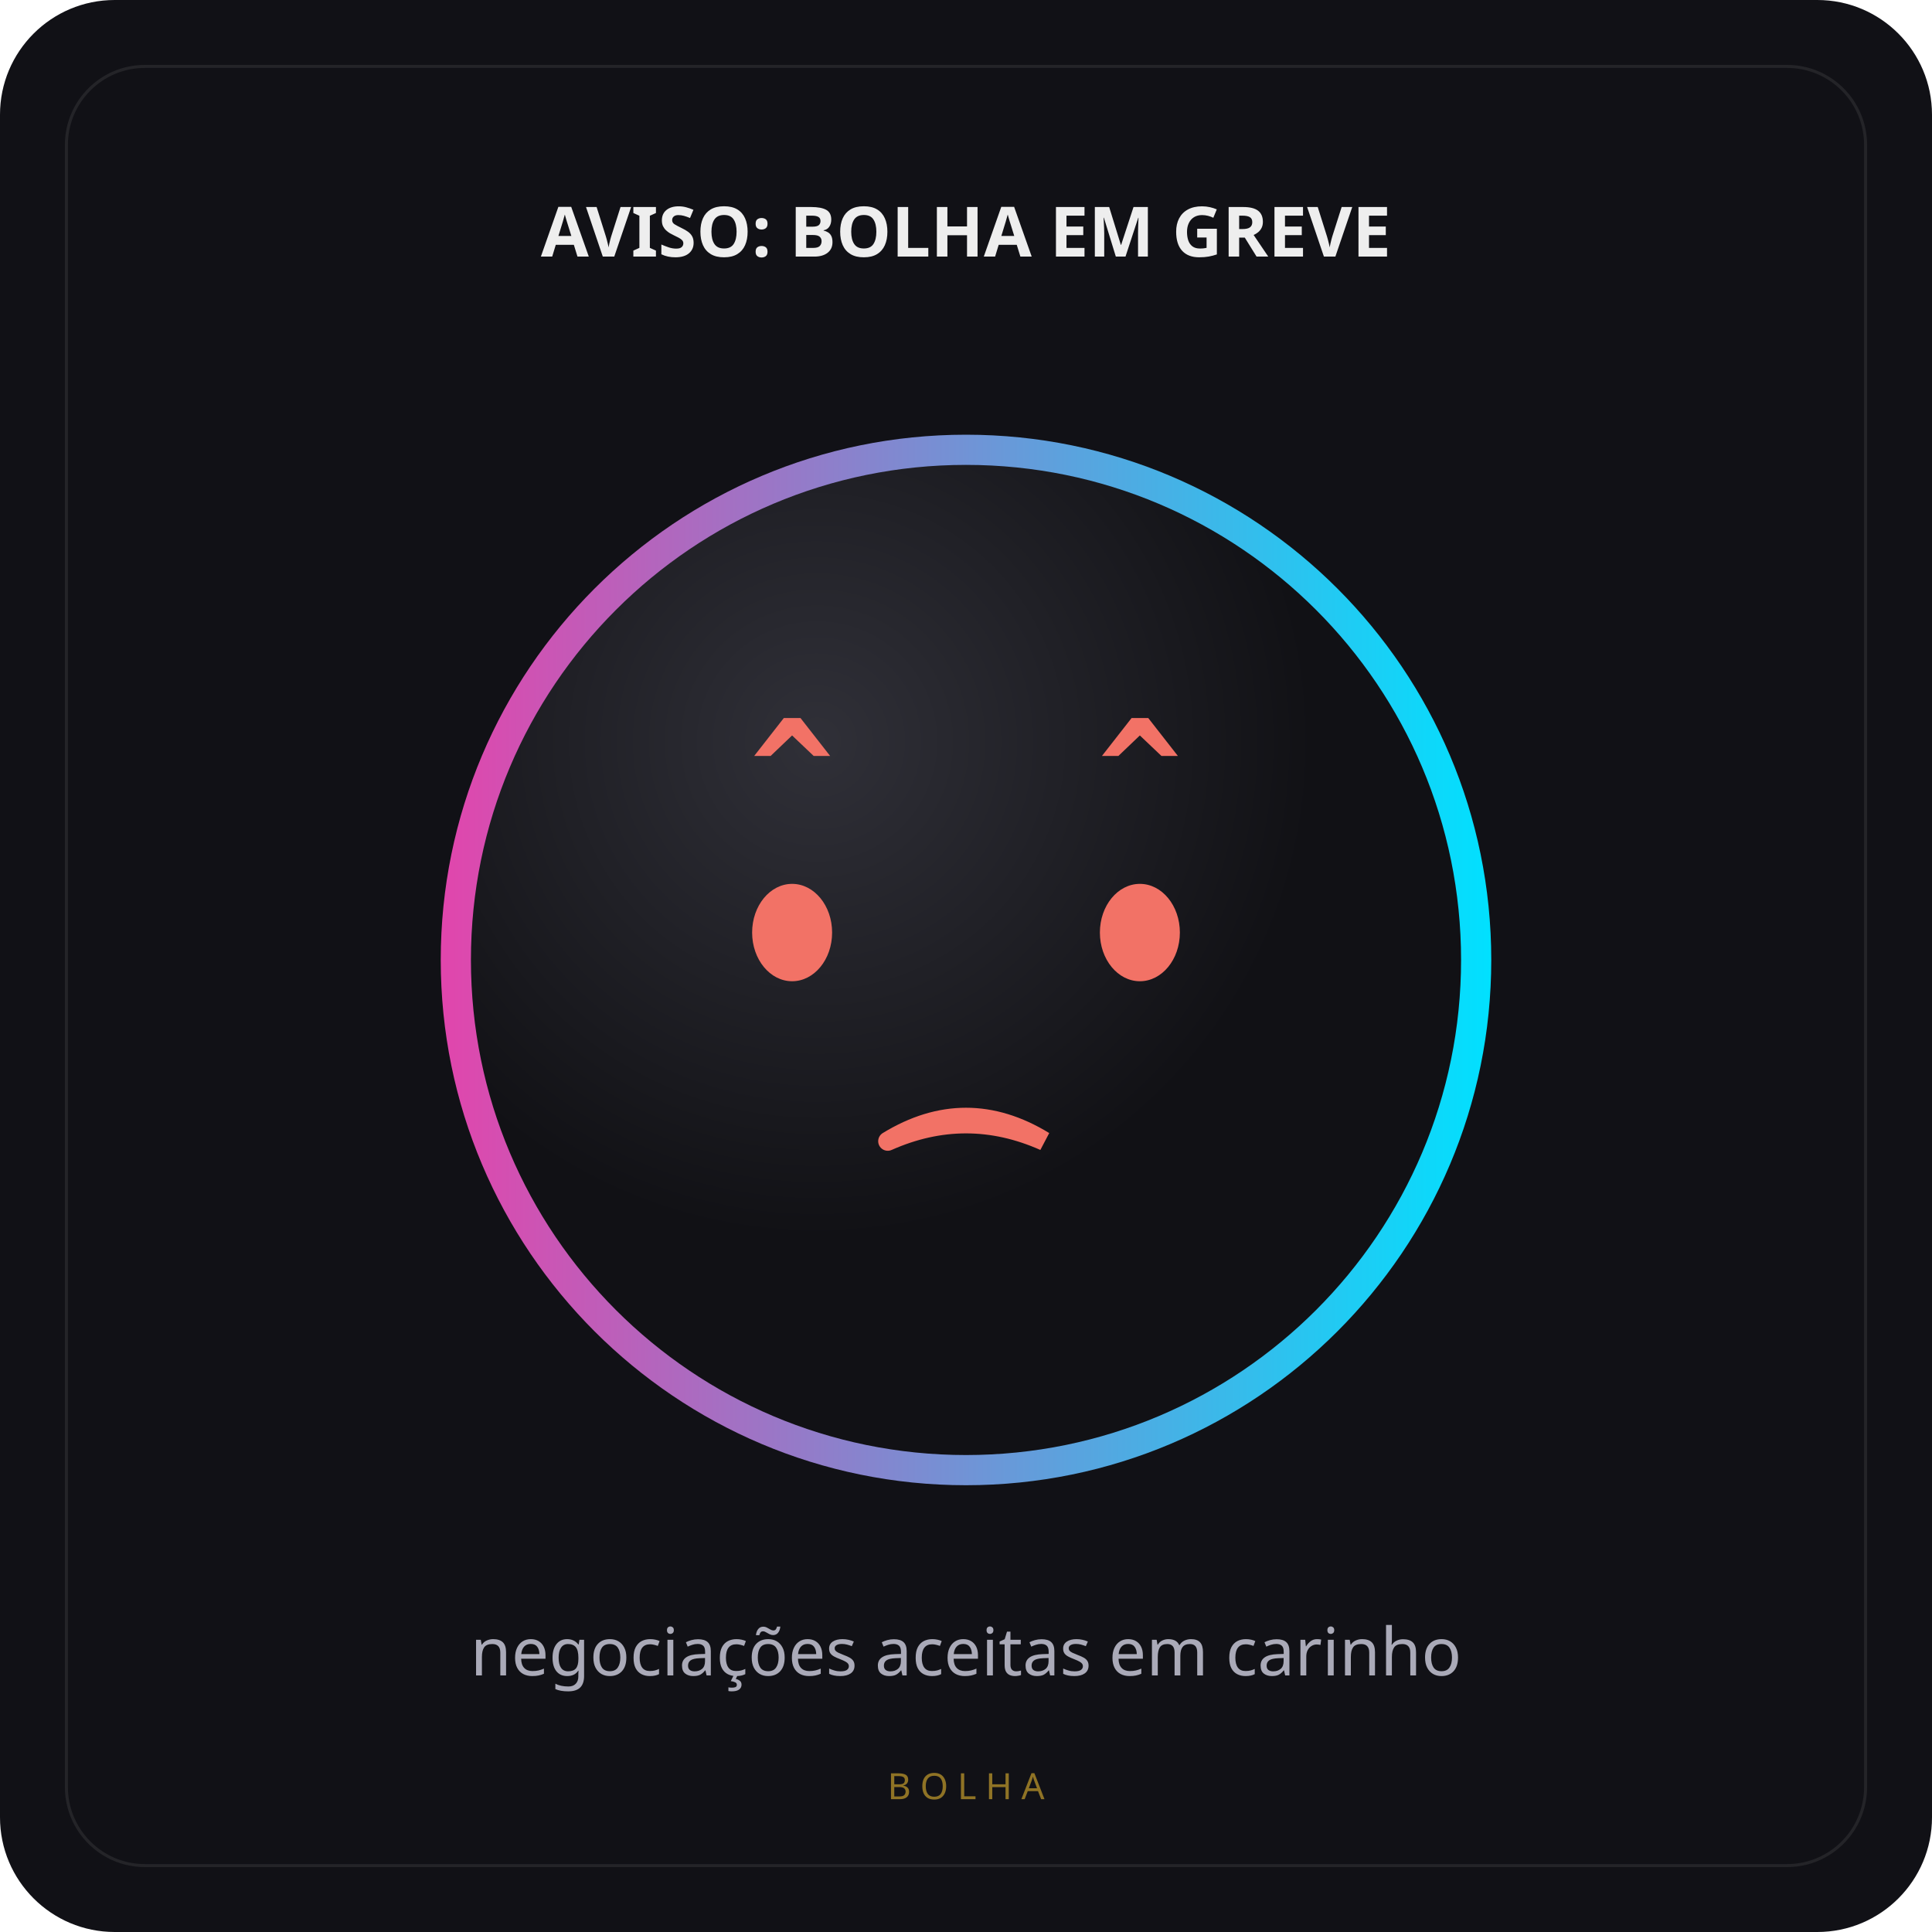
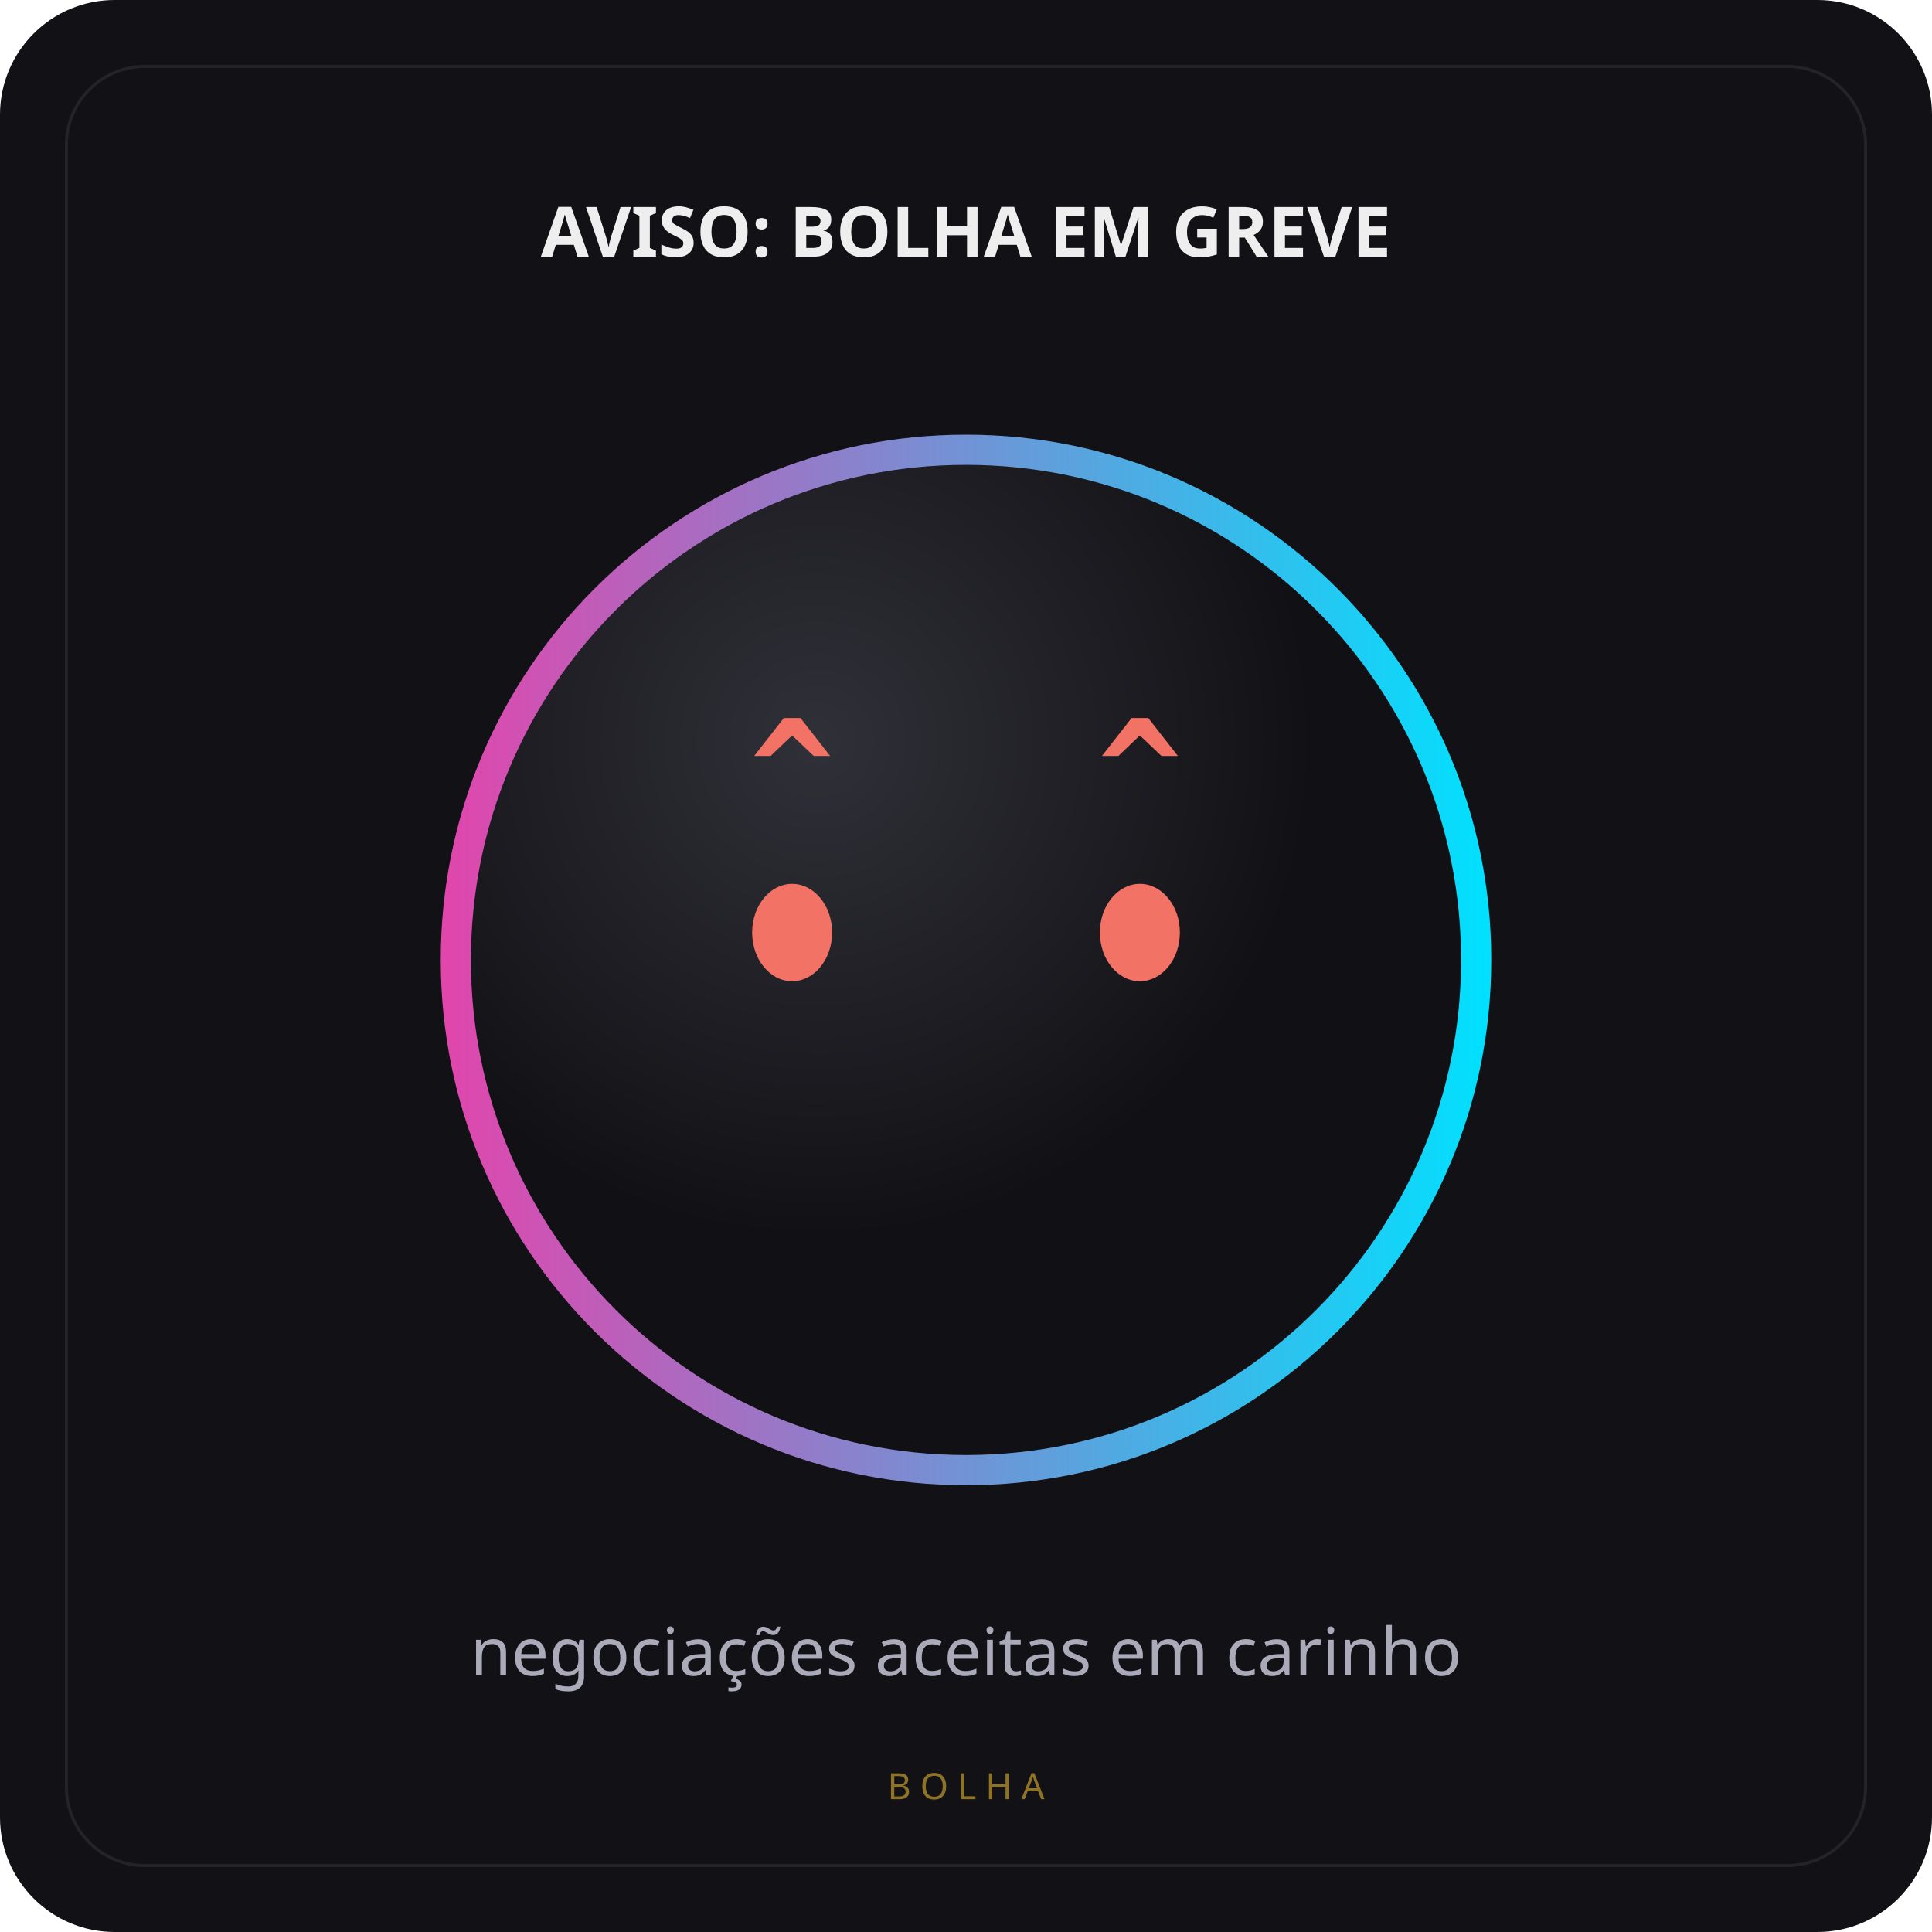
<svg xmlns="http://www.w3.org/2000/svg" width="640" height="640" viewBox="0 0 640 640">
  <defs>
    <linearGradient id="ring">
      <stop stop-color="#e245ac" />
      <stop offset="1" stop-color="#00e1ff" />
    </linearGradient>
    <radialGradient id="core" cx="35%" cy="28%">
      <stop stop-color="#303038" />
      <stop offset="1" stop-color="#111115" />
    </radialGradient>
  </defs>
  <rect width="640" height="640" rx="38" fill="#111116" />
  <rect x="22" y="22" width="596" height="596" rx="26" fill="none" stroke="#ffffff14" />
  <text x="320" y="85" text-anchor="middle" fill="#eee" font-family="sans-serif" font-size="23" font-weight="bold">AVISO: BOLHA EM GREVE</text>
  <circle cx="320" cy="318" r="174" fill="url(#ring)" />
  <circle cx="320" cy="318" r="164" fill="url(#core)" />
  <g transform="translate(176 211) scale(2.88)" fill="#f27266">
    <text x="30" y="21" text-anchor="middle" font-family="monospace" font-size="16" font-weight="bold">^</text>
    <text x="70" y="21" text-anchor="middle" font-family="monospace" font-size="16" font-weight="bold">^</text>
    <ellipse cx="30" cy="34" rx="4.6" ry="5.6" />
    <ellipse cx="70" cy="34" rx="4.6" ry="5.6" />
-     <path d="M 41 58 Q 50 52.5 59 58 Q 50 54 41 58" stroke="#f27266" stroke-width="2.2" stroke-linecap="round" fill="#0a0a0c" fill-opacity="0" />
  </g>
  <text x="320" y="555" text-anchor="middle" fill="#aaaab8" font-family="sans-serif" font-size="22">negociações aceitas em carinho</text>
  <text x="320" y="596" text-anchor="middle" fill="#fec83388" font-family="sans-serif" font-size="12" letter-spacing="3">BOLHA</text>
</svg>
